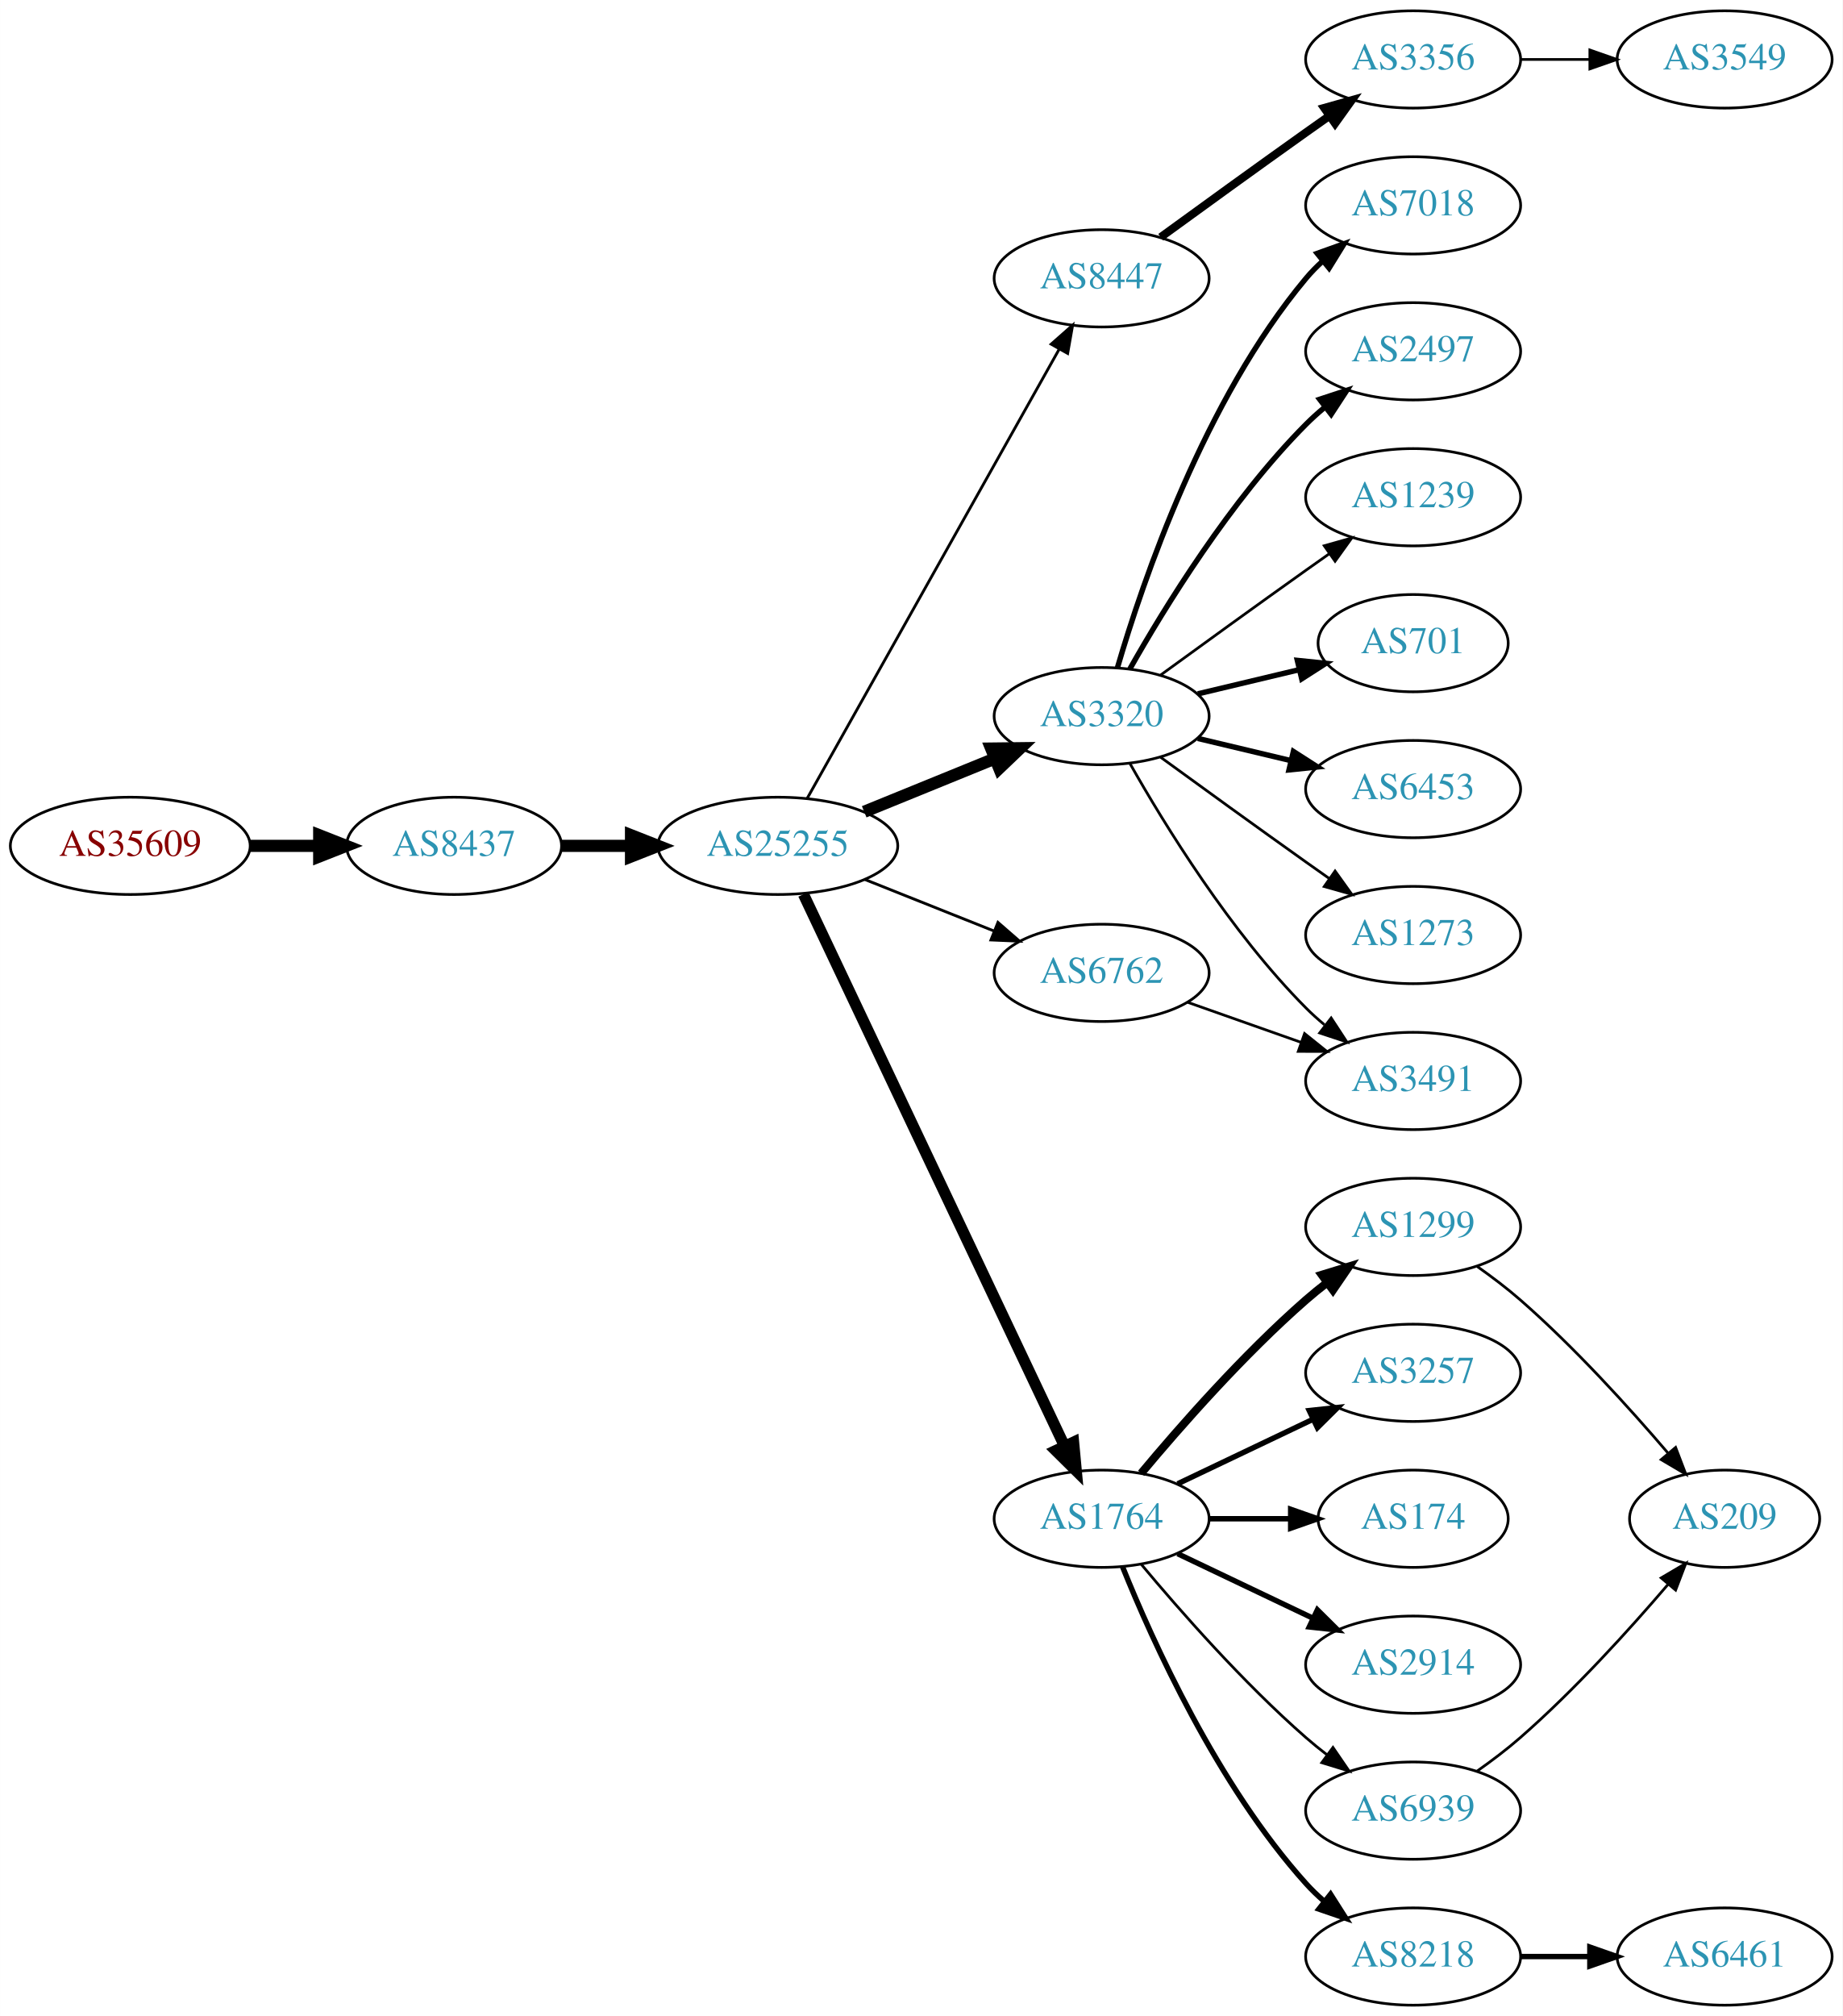
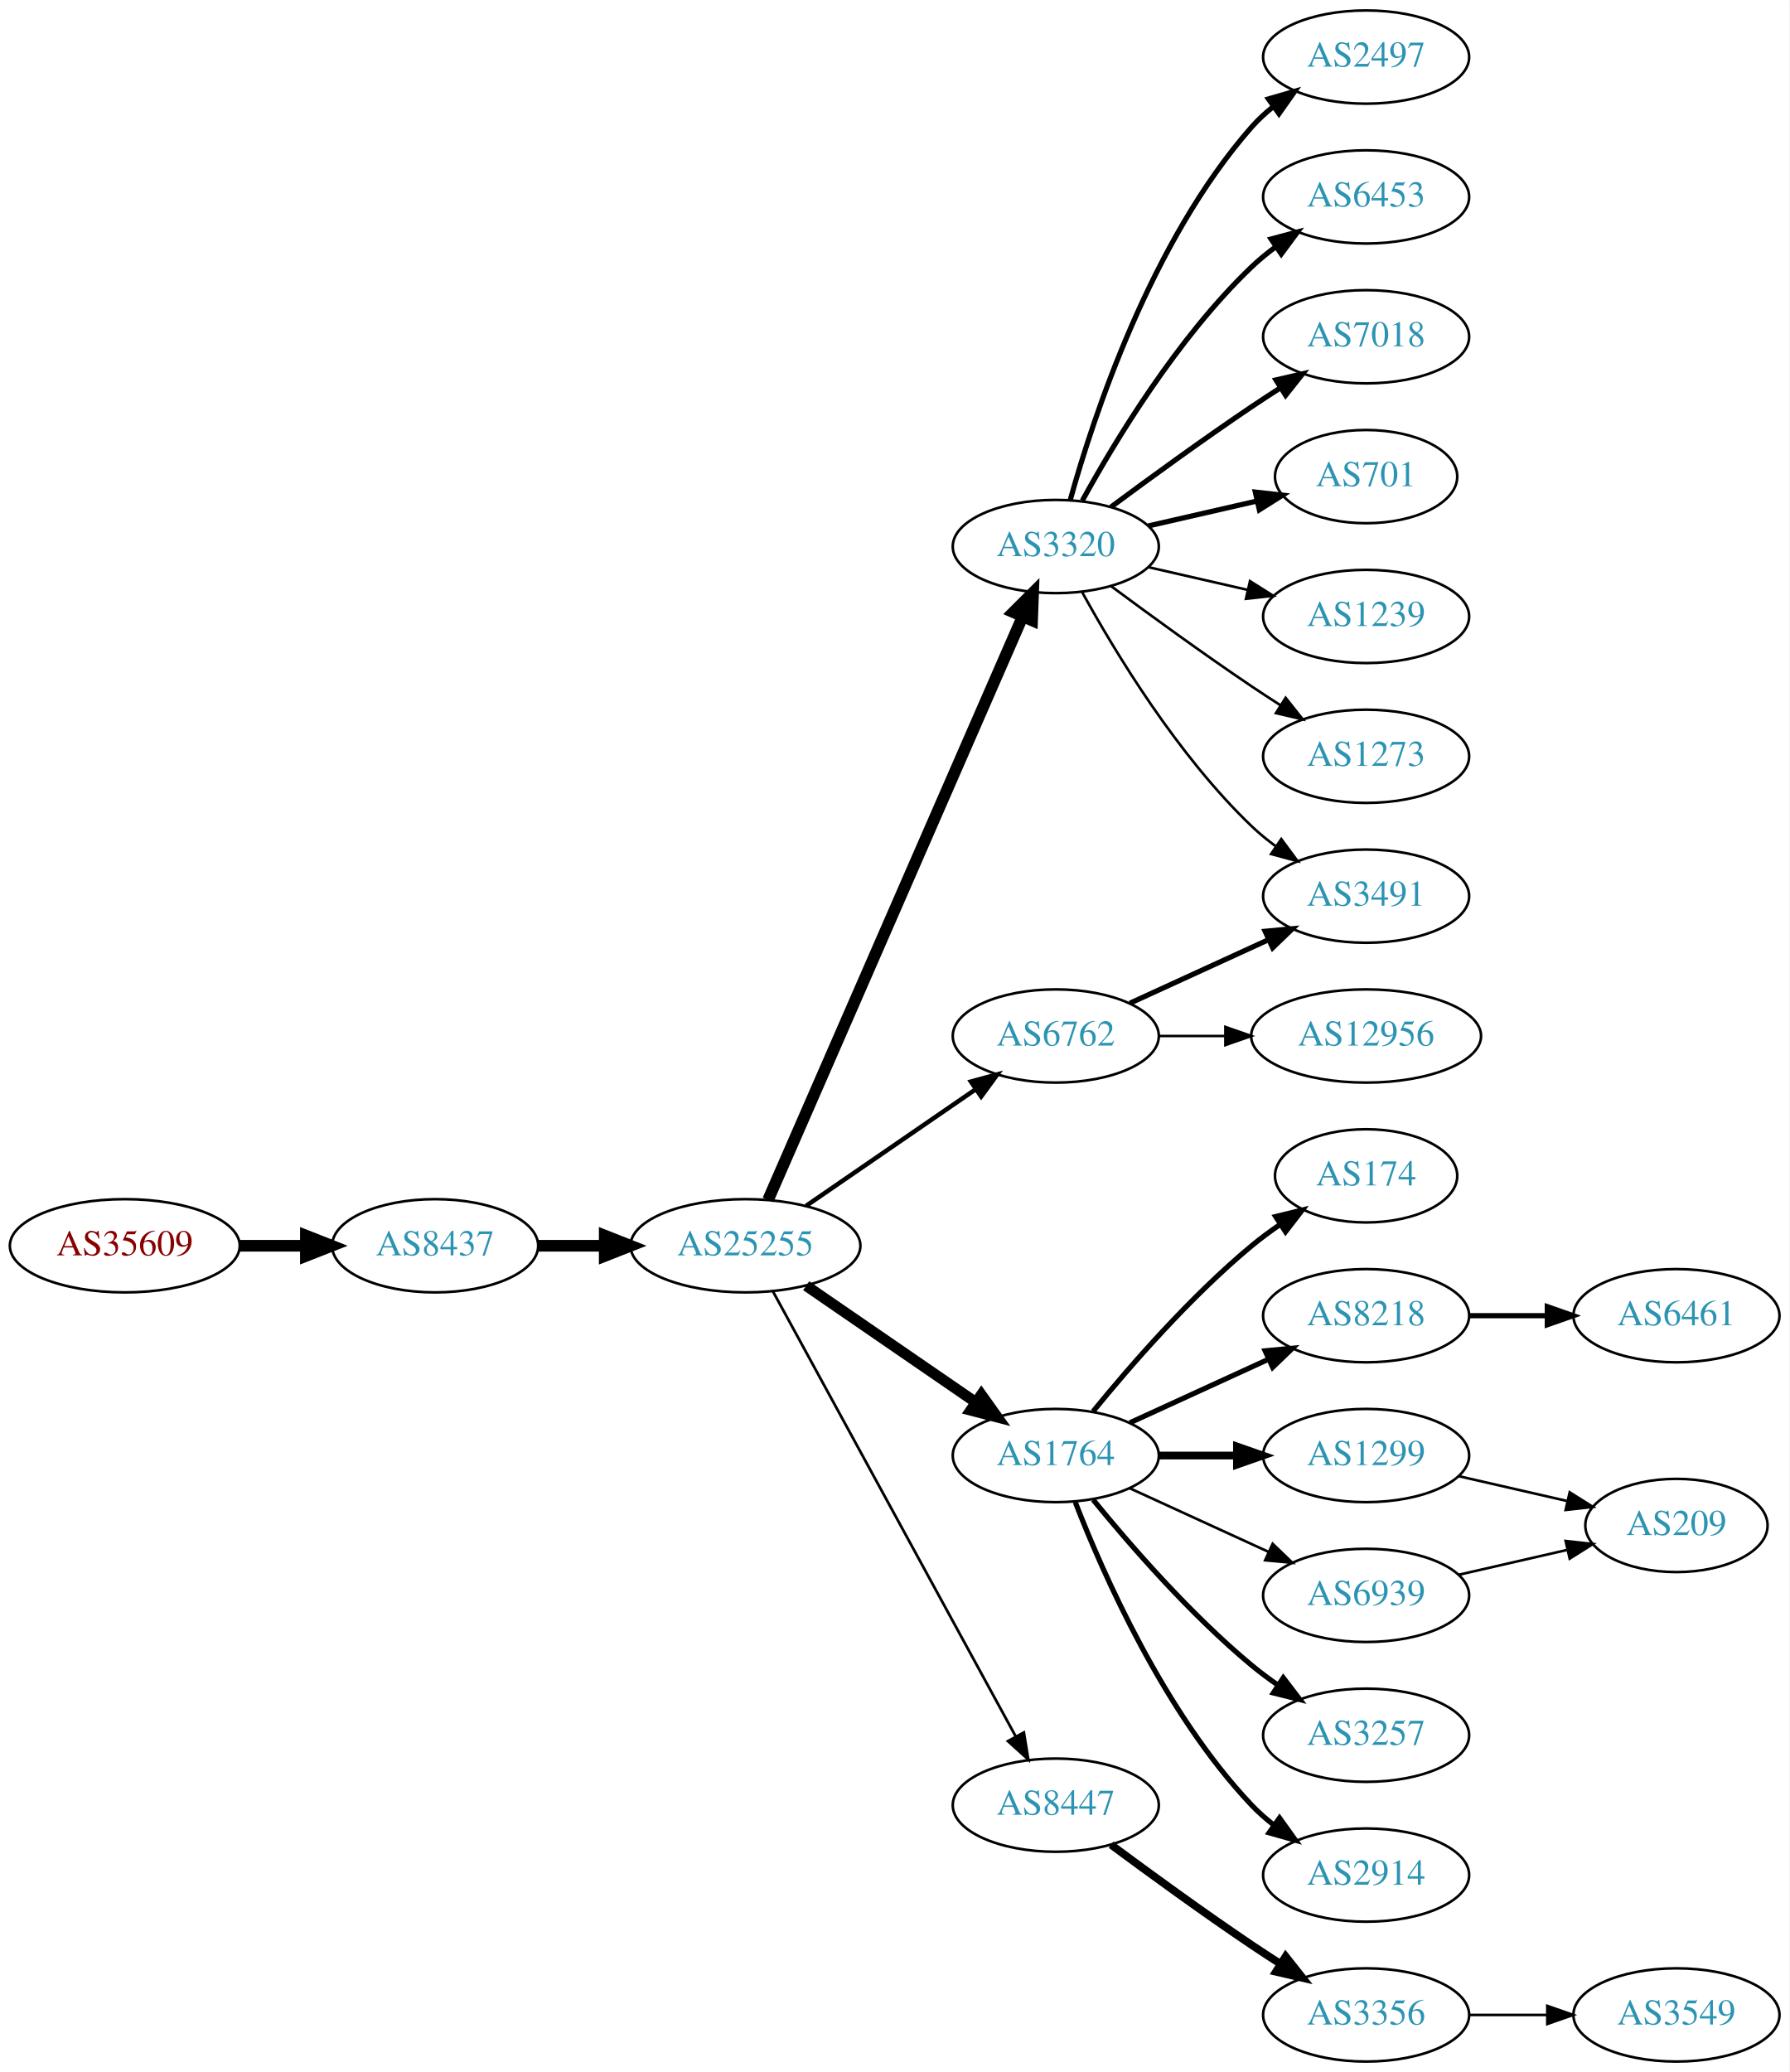
- <svg xmlns="http://www.w3.org/2000/svg" xmlns:xlink="http://www.w3.org/1999/xlink" width="682pt" height="746pt" viewBox="0.00 0.00 681.96 746.00">
-   <g id="graph0" class="graph" transform="scale(1 1) rotate(0) translate(4 742)">
-     <polygon fill="white" stroke="none" points="-4,4 -4,-742 677.956,-742 677.956,4 -4,4" />
+ <svg xmlns="http://www.w3.org/2000/svg" xmlns:xlink="http://www.w3.org/1999/xlink" width="691pt" height="800pt" viewBox="0.00 0.00 691.06 800.00">
+   <g id="graph0" class="graph" transform="scale(1 1) rotate(0) translate(4 796)">
+     <polygon fill="white" stroke="none" points="-4,4 -4,-796 687.055,-796 687.055,4 -4,4" />
    <g id="node1" class="node">
      <g id="a_node1">
        <a xlink:href="/asn/35609" xlink:title="AS35609 ~ Smart Force e.U. [AT]">
-           <ellipse fill="#ffffff" stroke="black" cx="44.196" cy="-429" rx="44.393" ry="18" />
-           <text text-anchor="middle" x="44.196" y="-425.3" font-family="Times,serif" font-size="14.00" fill="#880000">AS35609</text>
+           <ellipse fill="#ffffff" stroke="black" cx="44.196" cy="-315" rx="44.393" ry="18" />
+           <text text-anchor="middle" x="44.196" y="-311.3" font-family="Times,serif" font-size="14.00" fill="#880000">AS35609</text>
        </a>
      </g>
    </g>
    <g id="node2" class="node">
      <g id="a_node2">
        <a xlink:href="/asn/8437" xlink:title="AS8437 ~ Hutchison Drei Austria GmbH [AT]">
-           <ellipse fill="#ffffff" stroke="black" cx="164.039" cy="-429" rx="39.794" ry="18" />
-           <text text-anchor="middle" x="164.039" y="-425.3" font-family="Times,serif" font-size="14.00" fill="#2c94b3">AS8437</text>
+           <ellipse fill="#ffffff" stroke="black" cx="164.039" cy="-315" rx="39.794" ry="18" />
+           <text text-anchor="middle" x="164.039" y="-311.3" font-family="Times,serif" font-size="14.00" fill="#2c94b3">AS8437</text>
        </a>
      </g>
    </g>
    <g id="edge1" class="edge">
-       <path fill="none" stroke="black" stroke-width="4.5" d="M88.407,-429C96.72,-429 105.482,-429 113.965,-429" />
-       <polygon fill="black" stroke="black" stroke-width="4.5" points="114.123,-432.938 124.123,-429 114.123,-425.063 114.123,-432.938" />
+       <path fill="none" stroke="black" stroke-width="4.5" d="M88.407,-315C96.72,-315 105.482,-315 113.965,-315" />
+       <polygon fill="black" stroke="black" stroke-width="4.5" points="114.123,-318.938 124.123,-315 114.123,-311.063 114.123,-318.938" />
    </g>
    <g id="node3" class="node">
      <g id="a_node3">
        <a xlink:href="/asn/25255" xlink:title="AS25255 ~ ==&gt; TELE2 AUSTRIA &lt;== [AT]">
-           <ellipse fill="#ffffff" stroke="black" cx="283.881" cy="-429" rx="44.393" ry="18" />
-           <text text-anchor="middle" x="283.881" y="-425.3" font-family="Times,serif" font-size="14.00" fill="#2c94b3">AS25255</text>
+           <ellipse fill="#ffffff" stroke="black" cx="283.881" cy="-315" rx="44.393" ry="18" />
+           <text text-anchor="middle" x="283.881" y="-311.3" font-family="Times,serif" font-size="14.00" fill="#2c94b3">AS25255</text>
        </a>
      </g>
    </g>
    <g id="edge2" class="edge">
-       <path fill="none" stroke="black" stroke-width="4.5" d="M203.951,-429C212.054,-429 220.729,-429 229.255,-429" />
-       <polygon fill="black" stroke="black" stroke-width="4.5" points="229.533,-432.938 239.533,-429 229.533,-425.063 229.533,-432.938" />
+       <path fill="none" stroke="black" stroke-width="4.5" d="M203.951,-315C212.054,-315 220.729,-315 229.255,-315" />
+       <polygon fill="black" stroke="black" stroke-width="4.5" points="229.533,-318.938 239.533,-315 229.533,-311.063 229.533,-318.938" />
    </g>
    <g id="node4" class="node">
      <g id="a_node4">
-         <a xlink:href="/asn/8447" xlink:title="AS8447 ~ A1 Telekom Austria AG [AT]">
-           <ellipse fill="#ffffff" stroke="black" cx="403.724" cy="-639" rx="39.794" ry="18" />
-           <text text-anchor="middle" x="403.724" y="-635.3" font-family="Times,serif" font-size="14.00" fill="#2c94b3">AS8447</text>
+         <a xlink:href="/asn/3320" xlink:title="AS3320 ~ DTAG [DE]">
+           <ellipse fill="#ffffff" stroke="black" cx="403.724" cy="-585" rx="39.794" ry="18" />
+           <text text-anchor="middle" x="403.724" y="-581.3" font-family="Times,serif" font-size="14.00" fill="#2c94b3">AS3320</text>
        </a>
      </g>
    </g>
    <g id="edge3" class="edge">
-       <path fill="none" stroke="black" stroke-width="1.038" d="M294.726,-446.543C315.443,-483.462 363.638,-569.347 388.026,-612.809" />
-       <polygon fill="black" stroke="black" stroke-width="1.038" points="385.044,-614.646 392.99,-621.654 391.149,-611.221 385.044,-614.646" />
+       <path fill="none" stroke="black" stroke-width="4.5" d="M292.613,-332.715C312.714,-378.771 366.723,-502.514 390.826,-557.739" />
+       <polygon fill="black" stroke="black" stroke-width="4.5" points="387.354,-559.629 394.963,-567.219 394.572,-556.479 387.354,-559.629" />
    </g>
    <g id="node5" class="node">
      <g id="a_node5">
-         <a xlink:href="/asn/3320" xlink:title="AS3320 ~ DTAG [DE]">
-           <ellipse fill="#ffffff" stroke="black" cx="403.724" cy="-477" rx="39.794" ry="18" />
-           <text text-anchor="middle" x="403.724" y="-473.3" font-family="Times,serif" font-size="14.00" fill="#2c94b3">AS3320</text>
+         <a xlink:href="/asn/1764" xlink:title="AS1764 ~ NEXTLAYER-AS [AT]">
+           <ellipse fill="#ffffff" stroke="black" cx="403.724" cy="-234" rx="39.794" ry="18" />
+           <text text-anchor="middle" x="403.724" y="-230.3" font-family="Times,serif" font-size="14.00" fill="#2c94b3">AS1764</text>
        </a>
      </g>
    </g>
    <g id="edge4" class="edge">
-       <path fill="none" stroke="black" stroke-width="4.5" d="M315.843,-441.611C330.639,-447.638 348.496,-454.912 364.164,-461.294" />
-       <polygon fill="black" stroke="black" stroke-width="4.5" points="362.843,-465.007 373.589,-465.133 365.814,-457.714 362.843,-465.007" />
+       <path fill="none" stroke="black" stroke-width="4.154" d="M307.324,-299.574C325.905,-286.802 352.466,-268.545 372.846,-254.537" />
+       <polygon fill="black" stroke="black" stroke-width="4.154" points="374.978,-257.482 381.16,-248.822 370.86,-251.491 374.978,-257.482" />
    </g>
    <g id="node6" class="node">
      <g id="a_node6">
-         <a xlink:href="/asn/1764" xlink:title="AS1764 ~ NEXTLAYER-AS [AT]">
-           <ellipse fill="#ffffff" stroke="black" cx="403.724" cy="-180" rx="39.794" ry="18" />
-           <text text-anchor="middle" x="403.724" y="-176.3" font-family="Times,serif" font-size="14.00" fill="#2c94b3">AS1764</text>
+         <a xlink:href="/asn/6762" xlink:title="AS6762 ~ TELECOM ITALIA SPARKLE S.p.A. [IT]">
+           <ellipse fill="#ffffff" stroke="black" cx="403.724" cy="-396" rx="39.794" ry="18" />
+           <text text-anchor="middle" x="403.724" y="-392.3" font-family="Times,serif" font-size="14.00" fill="#2c94b3">AS6762</text>
        </a>
      </g>
    </g>
    <g id="edge5" class="edge">
-       <path fill="none" stroke="black" stroke-width="4.154" d="M293.356,-411.093C313.783,-367.932 365.828,-257.961 390.013,-206.859" />
-       <polygon fill="black" stroke="black" stroke-width="4.154" points="393.333,-208.339 394.326,-197.745 386.763,-205.229 393.333,-208.339" />
+       <path fill="none" stroke="black" stroke-width="1.731" d="M307.324,-330.426C325.905,-343.198 352.466,-361.455 372.846,-375.463" />
+       <polygon fill="black" stroke="black" stroke-width="1.731" points="370.936,-378.398 381.16,-381.178 374.902,-372.629 370.936,-378.398" />
    </g>
    <g id="node7" class="node">
      <g id="a_node7">
-         <a xlink:href="/asn/6762" xlink:title="AS6762 ~ TELECOM ITALIA SPARKLE S.p.A. [IT]">
-           <ellipse fill="#ffffff" stroke="black" cx="403.724" cy="-382" rx="39.794" ry="18" />
-           <text text-anchor="middle" x="403.724" y="-378.3" font-family="Times,serif" font-size="14.00" fill="#2c94b3">AS6762</text>
+         <a xlink:href="/asn/8447" xlink:title="AS8447 ~ A1 Telekom Austria AG [AT]">
+           <ellipse fill="#ffffff" stroke="black" cx="403.724" cy="-99" rx="39.794" ry="18" />
+           <text text-anchor="middle" x="403.724" y="-95.3" font-family="Times,serif" font-size="14.00" fill="#2c94b3">AS8447</text>
        </a>
      </g>
    </g>
    <g id="edge6" class="edge">
-       <path fill="none" stroke="black" stroke-width="1.038" d="M316.151,-416.528C330.833,-410.673 348.476,-403.636 363.994,-397.447" />
-       <polygon fill="black" stroke="black" stroke-width="1.038" points="365.344,-400.677 373.336,-393.721 362.751,-394.175 365.344,-400.677" />
+       <path fill="none" stroke="black" stroke-width="1.038" d="M294.525,-297.324C315.206,-259.416 363.919,-170.127 388.298,-125.441" />
+       <polygon fill="black" stroke="black" stroke-width="1.038" points="391.395,-127.072 393.112,-116.617 385.25,-123.72 391.395,-127.072" />
    </g>
    <g id="node8" class="node">
      <g id="a_node8">
-         <a xlink:href="/asn/3356" xlink:title="AS3356 ~ Level 3 Parent, LLC [US]">
-           <ellipse fill="#ffffff" stroke="black" cx="519.017" cy="-720" rx="39.794" ry="18" />
-           <text text-anchor="middle" x="519.017" y="-716.3" font-family="Times,serif" font-size="14.00" fill="#2c94b3">AS3356</text>
+         <a xlink:href="/asn/2497" xlink:title="AS2497 ~ Internet Initiative Japan Inc. [JP]">
+           <ellipse fill="#ffffff" stroke="black" cx="523.566" cy="-774" rx="39.794" ry="18" />
+           <text text-anchor="middle" x="523.566" y="-770.3" font-family="Times,serif" font-size="14.00" fill="#2c94b3">AS2497</text>
        </a>
      </g>
    </g>
    <g id="edge7" class="edge">
-       <path fill="none" stroke="black" stroke-width="3" d="M425.572,-654.222C440.506,-665.091 461.12,-680.025 479.37,-693 482.191,-695.005 485.134,-697.085 488.082,-699.159" />
-       <polygon fill="black" stroke="black" stroke-width="3" points="486.109,-702.05 496.306,-704.926 490.128,-696.319 486.109,-702.05" />
+       <path fill="none" stroke="black" stroke-width="2" d="M409.297,-602.946C418.202,-634.995 440.487,-702.842 479.37,-747 481.854,-749.821 484.704,-752.449 487.729,-754.871" />
+       <polygon fill="black" stroke="black" stroke-width="2" points="485.847,-757.828 496.019,-760.791 489.915,-752.131 485.847,-757.828" />
    </g>
    <g id="node9" class="node">
      <g id="a_node9">
-         <a xlink:href="/asn/7018" xlink:title="AS7018 ~ AT&amp;T Services, Inc. [US]">
-           <ellipse fill="#ffffff" stroke="black" cx="519.017" cy="-666" rx="39.794" ry="18" />
-           <text text-anchor="middle" x="519.017" y="-662.3" font-family="Times,serif" font-size="14.00" fill="#2c94b3">AS7018</text>
+         <a xlink:href="/asn/6453" xlink:title="AS6453 ~ TATA COMMUNICATIONS (AMERICA) INC [US]">
+           <ellipse fill="#ffffff" stroke="black" cx="523.566" cy="-720" rx="39.794" ry="18" />
+           <text text-anchor="middle" x="523.566" y="-716.3" font-family="Times,serif" font-size="14.00" fill="#2c94b3">AS6453</text>
        </a>
      </g>
    </g>
    <g id="edge8" class="edge">
-       <path fill="none" stroke="black" stroke-width="2" d="M409.598,-495.002C418.912,-526.844 441.728,-593.981 479.37,-639 481.241,-641.237 483.339,-643.374 485.565,-645.396" />
-       <polygon fill="black" stroke="black" stroke-width="2" points="483.509,-648.234 493.484,-651.804 487.912,-642.793 483.509,-648.234" />
+       <path fill="none" stroke="black" stroke-width="2" d="M413.965,-602.713C426.51,-625.561 450.687,-665.611 479.37,-693 482.238,-695.739 485.427,-698.347 488.736,-700.785" />
+       <polygon fill="black" stroke="black" stroke-width="2" points="486.86,-703.742 497.096,-706.477 490.8,-697.956 486.86,-703.742" />
    </g>
    <g id="node10" class="node">
      <g id="a_node10">
-         <a xlink:href="/asn/2497" xlink:title="AS2497 ~ Internet Initiative Japan Inc. [JP]">
-           <ellipse fill="#ffffff" stroke="black" cx="519.017" cy="-612" rx="39.794" ry="18" />
-           <text text-anchor="middle" x="519.017" y="-608.3" font-family="Times,serif" font-size="14.00" fill="#2c94b3">AS2497</text>
+         <a xlink:href="/asn/7018" xlink:title="AS7018 ~ AT&amp;T Services, Inc. [US]">
+           <ellipse fill="#ffffff" stroke="black" cx="523.566" cy="-666" rx="39.794" ry="18" />
+           <text text-anchor="middle" x="523.566" y="-662.3" font-family="Times,serif" font-size="14.00" fill="#2c94b3">AS7018</text>
        </a>
      </g>
    </g>
    <g id="edge9" class="edge">
-       <path fill="none" stroke="black" stroke-width="2" d="M414.184,-494.49C426.965,-517.096 451.398,-556.886 479.37,-585 481.481,-587.121 483.777,-589.188 486.163,-591.171" />
-       <polygon fill="black" stroke="black" stroke-width="2" points="484.415,-594.242 494.478,-597.556 488.678,-588.69 484.415,-594.242" />
+       <path fill="none" stroke="black" stroke-width="2" d="M425.054,-600.277C439.916,-611.304 460.661,-626.407 479.37,-639 482.919,-641.389 486.67,-643.839 490.418,-646.242" />
+       <polygon fill="black" stroke="black" stroke-width="2" points="488.744,-649.325 499.067,-651.712 492.486,-643.409 488.744,-649.325" />
    </g>
    <g id="node11" class="node">
      <g id="a_node11">
-         <a xlink:href="/asn/1239" xlink:title="AS1239 ~ Sprint [US]">
-           <ellipse fill="#ffffff" stroke="black" cx="519.017" cy="-558" rx="39.794" ry="18" />
-           <text text-anchor="middle" x="519.017" y="-554.3" font-family="Times,serif" font-size="14.00" fill="#2c94b3">AS1239</text>
+         <a xlink:href="/asn/701" xlink:title="AS701 ~ UUNET [US]">
+           <ellipse fill="#ffffff" stroke="black" cx="523.566" cy="-612" rx="35.194" ry="18" />
+           <text text-anchor="middle" x="523.566" y="-608.3" font-family="Times,serif" font-size="14.00" fill="#2c94b3">AS701</text>
        </a>
      </g>
    </g>
    <g id="edge10" class="edge">
-       <path fill="none" stroke="black" d="M425.572,-492.222C440.506,-503.091 461.12,-518.025 479.37,-531 482.191,-533.005 485.134,-535.085 488.082,-537.159" />
-       <polygon fill="black" stroke="black" points="486.109,-540.05 496.306,-542.926 490.128,-534.319 486.109,-540.05" />
+       <path fill="none" stroke="black" stroke-width="2" d="M439.443,-592.955C452.536,-595.955 467.558,-599.396 481.199,-602.522" />
+       <polygon fill="black" stroke="black" stroke-width="2" points="480.777,-606.016 491.306,-604.838 482.34,-599.193 480.777,-606.016" />
    </g>
    <g id="node12" class="node">
      <g id="a_node12">
-         <a xlink:href="/asn/701" xlink:title="AS701 ~ UUNET [US]">
-           <ellipse fill="#ffffff" stroke="black" cx="519.017" cy="-504" rx="35.194" ry="18" />
-           <text text-anchor="middle" x="519.017" y="-500.3" font-family="Times,serif" font-size="14.00" fill="#2c94b3">AS701</text>
+         <a xlink:href="/asn/1239" xlink:title="AS1239 ~ Sprint [US]">
+           <ellipse fill="#ffffff" stroke="black" cx="523.566" cy="-558" rx="39.794" ry="18" />
+           <text text-anchor="middle" x="523.566" y="-554.3" font-family="Times,serif" font-size="14.00" fill="#2c94b3">AS1239</text>
        </a>
      </g>
    </g>
    <g id="edge11" class="edge">
-       <path fill="none" stroke="black" stroke-width="2" d="M439.331,-485.248C451.125,-488.058 464.43,-491.229 476.698,-494.153" />
-       <polygon fill="black" stroke="black" stroke-width="2" points="476.164,-497.624 486.703,-496.537 477.787,-490.814 476.164,-497.624" />
+       <path fill="none" stroke="black" d="M439.443,-577.045C451.443,-574.296 465.064,-571.175 477.756,-568.267" />
+       <polygon fill="black" stroke="black" points="478.722,-571.636 487.688,-565.991 477.159,-564.813 478.722,-571.636" />
    </g>
    <g id="node13" class="node">
      <g id="a_node13">
-         <a xlink:href="/asn/6453" xlink:title="AS6453 ~ TATA COMMUNICATIONS (AMERICA) INC [US]">
-           <ellipse fill="#ffffff" stroke="black" cx="519.017" cy="-450" rx="39.794" ry="18" />
-           <text text-anchor="middle" x="519.017" y="-446.3" font-family="Times,serif" font-size="14.00" fill="#2c94b3">AS6453</text>
+         <a xlink:href="/asn/1273" xlink:title="AS1273 ~ Vodafone Group PLC [EU]">
+           <ellipse fill="#ffffff" stroke="black" cx="523.566" cy="-504" rx="39.794" ry="18" />
+           <text text-anchor="middle" x="523.566" y="-500.3" font-family="Times,serif" font-size="14.00" fill="#2c94b3">AS1273</text>
        </a>
      </g>
    </g>
    <g id="edge12" class="edge">
-       <path fill="none" stroke="black" stroke-width="2" d="M439.331,-468.752C450.202,-466.162 462.357,-463.265 473.799,-460.538" />
-       <polygon fill="black" stroke="black" stroke-width="2" points="474.705,-463.92 483.621,-458.197 473.082,-457.111 474.705,-463.92" />
+       <path fill="none" stroke="black" d="M425.054,-569.723C439.916,-558.696 460.661,-543.593 479.37,-531 482.919,-528.611 486.67,-526.161 490.418,-523.758" />
+       <polygon fill="black" stroke="black" points="492.486,-526.591 499.067,-518.288 488.744,-520.675 492.486,-526.591" />
    </g>
    <g id="node14" class="node">
      <g id="a_node14">
        <a xlink:href="/asn/3491" xlink:title="AS3491 ~ PCCW Global, Inc. [US]">
-           <ellipse fill="#ffffff" stroke="black" cx="519.017" cy="-342" rx="39.794" ry="18" />
-           <text text-anchor="middle" x="519.017" y="-338.3" font-family="Times,serif" font-size="14.00" fill="#2c94b3">AS3491</text>
+           <ellipse fill="#ffffff" stroke="black" cx="523.566" cy="-450" rx="39.794" ry="18" />
+           <text text-anchor="middle" x="523.566" y="-446.3" font-family="Times,serif" font-size="14.00" fill="#2c94b3">AS3491</text>
        </a>
      </g>
    </g>
    <g id="edge13" class="edge">
-       <path fill="none" stroke="black" d="M414.184,-459.51C426.965,-436.904 451.398,-397.114 479.37,-369 481.481,-366.879 483.777,-364.812 486.163,-362.829" />
-       <polygon fill="black" stroke="black" points="488.678,-365.31 494.478,-356.444 484.415,-359.758 488.678,-365.31" />
+       <path fill="none" stroke="black" d="M413.965,-567.287C426.51,-544.439 450.687,-504.389 479.37,-477 482.238,-474.261 485.427,-471.653 488.736,-469.215" />
+       <polygon fill="black" stroke="black" points="490.8,-472.044 497.096,-463.523 486.86,-466.258 490.8,-472.044" />
    </g>
    <g id="node15" class="node">
      <g id="a_node15">
-         <a xlink:href="/asn/1273" xlink:title="AS1273 ~ Vodafone Group PLC [EU]">
-           <ellipse fill="#ffffff" stroke="black" cx="519.017" cy="-396" rx="39.794" ry="18" />
-           <text text-anchor="middle" x="519.017" y="-392.3" font-family="Times,serif" font-size="14.00" fill="#2c94b3">AS1273</text>
+         <a xlink:href="/asn/174" xlink:title="AS174 ~ Cogent Communications [US]">
+           <ellipse fill="#ffffff" stroke="black" cx="523.566" cy="-342" rx="35.194" ry="18" />
+           <text text-anchor="middle" x="523.566" y="-338.3" font-family="Times,serif" font-size="14.00" fill="#2c94b3">AS174</text>
        </a>
      </g>
    </g>
    <g id="edge14" class="edge">
-       <path fill="none" stroke="black" d="M425.572,-461.778C440.506,-450.909 461.12,-435.975 479.37,-423 482.191,-420.995 485.134,-418.915 488.082,-416.841" />
-       <polygon fill="black" stroke="black" points="490.128,-419.681 496.306,-411.074 486.109,-413.95 490.128,-419.681" />
+       <path fill="none" stroke="black" stroke-width="2" d="M418.143,-251.065C432.257,-268.375 455.672,-295.345 479.37,-315 482.833,-317.872 486.626,-320.669 490.48,-323.308" />
+       <polygon fill="black" stroke="black" stroke-width="2" points="488.623,-326.275 498.913,-328.797 492.442,-320.408 488.623,-326.275" />
    </g>
    <g id="node16" class="node">
      <g id="a_node16">
-         <a xlink:href="/asn/1299" xlink:title="AS1299 ~ Telia Carrier [EU]">
-           <ellipse fill="#ffffff" stroke="black" cx="519.017" cy="-288" rx="39.794" ry="18" />
-           <text text-anchor="middle" x="519.017" y="-284.3" font-family="Times,serif" font-size="14.00" fill="#2c94b3">AS1299</text>
+         <a xlink:href="/asn/8218" xlink:title="AS8218 ~ legacy Neotelecoms [FR]">
+           <ellipse fill="#ffffff" stroke="black" cx="523.566" cy="-288" rx="39.794" ry="18" />
+           <text text-anchor="middle" x="523.566" y="-284.3" font-family="Times,serif" font-size="14.00" fill="#2c94b3">AS8218</text>
        </a>
      </g>
    </g>
    <g id="edge15" class="edge">
-       <path fill="none" stroke="black" stroke-width="3" d="M418.354,-196.817C432.636,-213.929 456.183,-240.745 479.37,-261 481.836,-263.154 484.475,-265.294 487.172,-267.372" />
-       <polygon fill="black" stroke="black" stroke-width="3" points="485.197,-270.264 495.326,-273.37 489.345,-264.625 485.197,-270.264" />
+       <path fill="none" stroke="black" stroke-width="2" d="M432.353,-246.661C448.31,-253.973 468.58,-263.261 485.863,-271.181" />
+       <polygon fill="black" stroke="black" stroke-width="2" points="484.562,-274.435 495.111,-275.419 487.478,-268.071 484.562,-274.435" />
    </g>
    <g id="node17" class="node">
      <g id="a_node17">
-         <a xlink:href="/asn/3257" xlink:title="AS3257 ~ GTT [DE]">
-           <ellipse fill="#ffffff" stroke="black" cx="519.017" cy="-234" rx="39.794" ry="18" />
-           <text text-anchor="middle" x="519.017" y="-230.3" font-family="Times,serif" font-size="14.00" fill="#2c94b3">AS3257</text>
+         <a xlink:href="/asn/1299" xlink:title="AS1299 ~ Telia Carrier [EU]">
+           <ellipse fill="#ffffff" stroke="black" cx="523.566" cy="-234" rx="39.794" ry="18" />
+           <text text-anchor="middle" x="523.566" y="-230.3" font-family="Times,serif" font-size="14.00" fill="#2c94b3">AS1299</text>
        </a>
      </g>
    </g>
    <g id="edge16" class="edge">
-       <path fill="none" stroke="black" stroke-width="2" d="M431.86,-192.934C446.854,-200.081 465.675,-209.052 481.898,-216.785" />
-       <polygon fill="black" stroke="black" stroke-width="2" points="480.569,-220.028 491.102,-221.171 483.581,-213.709 480.569,-220.028" />
+       <path fill="none" stroke="black" stroke-width="3" d="M443.636,-234C453.19,-234 463.539,-234 473.502,-234" />
+       <polygon fill="black" stroke="black" stroke-width="3" points="473.695,-237.5 483.695,-234 473.694,-230.5 473.695,-237.5" />
    </g>
    <g id="node18" class="node">
      <g id="a_node18">
-         <a xlink:href="/asn/174" xlink:title="AS174 ~ Cogent Communications [US]">
-           <ellipse fill="#ffffff" stroke="black" cx="519.017" cy="-180" rx="35.194" ry="18" />
-           <text text-anchor="middle" x="519.017" y="-176.3" font-family="Times,serif" font-size="14.00" fill="#2c94b3">AS174</text>
+         <a xlink:href="/asn/3257" xlink:title="AS3257 ~ GTT [DE]">
+           <ellipse fill="#ffffff" stroke="black" cx="523.566" cy="-126" rx="39.794" ry="18" />
+           <text text-anchor="middle" x="523.566" y="-122.3" font-family="Times,serif" font-size="14.00" fill="#2c94b3">AS3257</text>
        </a>
      </g>
    </g>
    <g id="edge17" class="edge">
-       <path fill="none" stroke="black" stroke-width="2" d="M443.396,-180C453.101,-180 463.592,-180 473.555,-180" />
-       <polygon fill="black" stroke="black" stroke-width="2" points="473.691,-183.5 483.691,-180 473.691,-176.5 473.691,-183.5" />
+       <path fill="none" stroke="black" stroke-width="2" d="M418.143,-216.935C432.257,-199.625 455.672,-172.655 479.37,-153 482.587,-150.332 486.087,-147.73 489.658,-145.259" />
+       <polygon fill="black" stroke="black" stroke-width="2" points="491.581,-148.183 498.014,-139.764 487.735,-142.334 491.581,-148.183" />
    </g>
    <g id="node19" class="node">
      <g id="a_node19">
        <a xlink:href="/asn/2914" xlink:title="AS2914 ~ NTT America, Inc. [US]">
-           <ellipse fill="#ffffff" stroke="black" cx="519.017" cy="-126" rx="39.794" ry="18" />
-           <text text-anchor="middle" x="519.017" y="-122.3" font-family="Times,serif" font-size="14.00" fill="#2c94b3">AS2914</text>
+           <ellipse fill="#ffffff" stroke="black" cx="523.566" cy="-72" rx="39.794" ry="18" />
+           <text text-anchor="middle" x="523.566" y="-68.3" font-family="Times,serif" font-size="14.00" fill="#2c94b3">AS2914</text>
        </a>
      </g>
    </g>
    <g id="edge18" class="edge">
-       <path fill="none" stroke="black" stroke-width="2" d="M431.86,-167.066C446.854,-159.919 465.675,-150.948 481.898,-143.215" />
-       <polygon fill="black" stroke="black" stroke-width="2" points="483.581,-146.291 491.102,-138.829 480.569,-139.972 483.581,-146.291" />
+       <path fill="none" stroke="black" stroke-width="2" d="M411.247,-216.006C421.997,-188.272 445.655,-134.571 479.37,-99 481.956,-96.272 484.874,-93.706 487.942,-91.323" />
+       <polygon fill="black" stroke="black" stroke-width="2" points="490.12,-94.07 496.29,-85.457 486.096,-88.342 490.12,-94.07" />
    </g>
    <g id="node20" class="node">
      <g id="a_node20">
-         <a xlink:href="/asn/8218" xlink:title="AS8218 ~ legacy Neotelecoms [FR]">
-           <ellipse fill="#ffffff" stroke="black" cx="519.017" cy="-18" rx="39.794" ry="18" />
-           <text text-anchor="middle" x="519.017" y="-14.3" font-family="Times,serif" font-size="14.00" fill="#2c94b3">AS8218</text>
+         <a xlink:href="/asn/6939" xlink:title="AS6939 ~ Hurricane Electric LLC [US]">
+           <ellipse fill="#ffffff" stroke="black" cx="523.566" cy="-180" rx="39.794" ry="18" />
+           <text text-anchor="middle" x="523.566" y="-176.3" font-family="Times,serif" font-size="14.00" fill="#2c94b3">AS6939</text>
        </a>
      </g>
    </g>
    <g id="edge19" class="edge">
-       <path fill="none" stroke="black" stroke-width="2" d="M411.472,-162.213C422.523,-134.757 446.576,-81.422 479.37,-45 481.373,-42.776 483.591,-40.637 485.924,-38.603" />
-       <polygon fill="black" stroke="black" stroke-width="2" points="488.454,-41.065 494.143,-32.127 484.122,-35.567 488.454,-41.065" />
+       <path fill="none" stroke="black" d="M432.353,-221.339C448.31,-214.027 468.58,-204.739 485.863,-196.819" />
+       <polygon fill="black" stroke="black" points="487.478,-199.929 495.111,-192.581 484.562,-193.565 487.478,-199.929" />
+     </g>
+     <g id="edge21" class="edge">
+       <path fill="none" stroke="black" stroke-width="2" d="M432.353,-408.661C448.31,-415.973 468.58,-425.261 485.863,-433.181" />
+       <polygon fill="black" stroke="black" stroke-width="2" points="484.562,-436.435 495.111,-437.419 487.478,-430.071 484.562,-436.435" />
    </g>
    <g id="node21" class="node">
      <g id="a_node21">
-         <a xlink:href="/asn/6939" xlink:title="AS6939 ~ Hurricane Electric LLC [US]">
-           <ellipse fill="#ffffff" stroke="black" cx="519.017" cy="-72" rx="39.794" ry="18" />
-           <text text-anchor="middle" x="519.017" y="-68.3" font-family="Times,serif" font-size="14.00" fill="#2c94b3">AS6939</text>
+         <a xlink:href="/asn/12956" xlink:title="AS12956 ~ TELXIUS [ES]">
+           <ellipse fill="#ffffff" stroke="black" cx="523.566" cy="-396" rx="44.393" ry="18" />
+           <text text-anchor="middle" x="523.566" y="-392.3" font-family="Times,serif" font-size="14.00" fill="#2c94b3">AS12956</text>
        </a>
      </g>
    </g>
    <g id="edge20" class="edge">
-       <path fill="none" stroke="black" d="M418.354,-163.183C432.636,-146.071 456.183,-119.255 479.37,-99 481.836,-96.846 484.475,-94.706 487.172,-92.628" />
-       <polygon fill="black" stroke="black" points="489.345,-95.375 495.326,-86.63 485.197,-89.736 489.345,-95.375" />
-     </g>
-     <g id="edge21" class="edge">
-       <path fill="none" stroke="black" d="M435.682,-371.07C448.545,-366.528 463.651,-361.195 477.388,-356.345" />
-       <polygon fill="black" stroke="black" points="478.832,-359.547 487.096,-352.917 476.502,-352.946 478.832,-359.547" />
+       <path fill="none" stroke="black" d="M443.636,-396C451.739,-396 460.414,-396 468.941,-396" />
+       <polygon fill="black" stroke="black" points="469.218,-399.5 479.218,-396 469.218,-392.5 469.218,-399.5" />
+     </g>
+     <g id="node23" class="node">
+       <g id="a_node23">
+         <a xlink:href="/asn/3356" xlink:title="AS3356 ~ Level 3 Parent, LLC [US]">
+           <ellipse fill="#ffffff" stroke="black" cx="523.566" cy="-18" rx="39.794" ry="18" />
+           <text text-anchor="middle" x="523.566" y="-14.3" font-family="Times,serif" font-size="14.00" fill="#2c94b3">AS3356</text>
+         </a>
+       </g>
+     </g>
+     <g id="edge23" class="edge">
+       <path fill="none" stroke="black" stroke-width="3" d="M425.054,-83.723C439.916,-72.696 460.661,-57.593 479.37,-45 482.919,-42.611 486.67,-40.161 490.418,-37.758" />
+       <polygon fill="black" stroke="black" stroke-width="3" points="492.486,-40.591 499.067,-32.288 488.744,-34.675 492.486,-40.591" />
    </g>
    <g id="node22" class="node">
      <g id="a_node22">
-         <a xlink:href="/asn/3549" xlink:title="AS3549 ~ Level 3 Parent, LLC [US]">
-           <ellipse fill="#ffffff" stroke="black" cx="634.31" cy="-720" rx="39.794" ry="18" />
-           <text text-anchor="middle" x="634.31" y="-716.3" font-family="Times,serif" font-size="14.00" fill="#2c94b3">AS3549</text>
+         <a xlink:href="/asn/6461" xlink:title="AS6461 ~ Zayo Bandwidth [US]">
+           <ellipse fill="#ffffff" stroke="black" cx="643.409" cy="-288" rx="39.794" ry="18" />
+           <text text-anchor="middle" x="643.409" y="-284.3" font-family="Times,serif" font-size="14.00" fill="#2c94b3">AS6461</text>
        </a>
      </g>
    </g>
    <g id="edge22" class="edge">
-       <path fill="none" stroke="black" d="M558.689,-720C566.892,-720 575.656,-720 584.188,-720" />
-       <polygon fill="black" stroke="black" points="584.427,-723.5 594.427,-720 584.427,-716.5 584.427,-723.5" />
+       <path fill="none" stroke="black" stroke-width="2" d="M563.479,-288C573.032,-288 583.382,-288 593.345,-288" />
+       <polygon fill="black" stroke="black" stroke-width="2" points="593.537,-291.5 603.537,-288 593.537,-284.5 593.537,-291.5" />
+     </g>
+     <g id="node25" class="node">
+       <g id="a_node25">
+         <a xlink:href="/asn/209" xlink:title="AS209 ~ CenturyLink Communications, LLC [US]">
+           <ellipse fill="#ffffff" stroke="black" cx="643.409" cy="-207" rx="35.194" ry="18" />
+           <text text-anchor="middle" x="643.409" y="-203.3" font-family="Times,serif" font-size="14.00" fill="#2c94b3">AS209</text>
+         </a>
+       </g>
+     </g>
+     <g id="edge26" class="edge">
+       <path fill="none" stroke="black" d="M559.286,-226.045C572.378,-223.045 587.4,-219.604 601.041,-216.478" />
+       <polygon fill="black" stroke="black" points="602.183,-219.807 611.148,-214.162 600.619,-212.984 602.183,-219.807" />
+     </g>
+     <g id="edge25" class="edge">
+       <path fill="none" stroke="black" d="M559.286,-187.955C572.378,-190.955 587.4,-194.396 601.041,-197.522" />
+       <polygon fill="black" stroke="black" points="600.619,-201.016 611.148,-199.838 602.183,-194.193 600.619,-201.016" />
    </g>
    <g id="node24" class="node">
      <g id="a_node24">
-         <a xlink:href="/asn/209" xlink:title="AS209 ~ CenturyLink Communications, LLC [US]">
-           <ellipse fill="#ffffff" stroke="black" cx="634.31" cy="-180" rx="35.194" ry="18" />
-           <text text-anchor="middle" x="634.31" y="-176.3" font-family="Times,serif" font-size="14.00" fill="#2c94b3">AS209</text>
+         <a xlink:href="/asn/3549" xlink:title="AS3549 ~ Level 3 Parent, LLC [US]">
+           <ellipse fill="#ffffff" stroke="black" cx="643.409" cy="-18" rx="39.794" ry="18" />
+           <text text-anchor="middle" x="643.409" y="-14.3" font-family="Times,serif" font-size="14.00" fill="#2c94b3">AS3549</text>
        </a>
      </g>
    </g>
    <g id="edge24" class="edge">
-       <path fill="none" stroke="black" d="M542.707,-273.37C548.109,-269.56 553.732,-265.308 558.663,-261 578.714,-243.485 599.033,-221.065 613.398,-204.255" />
-       <polygon fill="black" stroke="black" points="616.169,-206.398 619.945,-196.499 610.82,-201.883 616.169,-206.398" />
-     </g>
-     <g id="node23" class="node">
-       <g id="a_node23">
-         <a xlink:href="/asn/6461" xlink:title="AS6461 ~ Zayo Bandwidth [US]">
-           <ellipse fill="#ffffff" stroke="black" cx="634.31" cy="-18" rx="39.794" ry="18" />
-           <text text-anchor="middle" x="634.31" y="-14.3" font-family="Times,serif" font-size="14.00" fill="#2c94b3">AS6461</text>
-         </a>
-       </g>
-     </g>
-     <g id="edge23" class="edge">
-       <path fill="none" stroke="black" stroke-width="2" d="M558.689,-18C566.892,-18 575.656,-18 584.188,-18" />
-       <polygon fill="black" stroke="black" stroke-width="2" points="584.427,-21.5 594.427,-18 584.427,-14.5 584.427,-21.5" />
-     </g>
-     <g id="edge25" class="edge">
-       <path fill="none" stroke="black" d="M542.707,-86.63C548.109,-90.44 553.732,-94.692 558.663,-99 578.714,-116.515 599.033,-138.935 613.398,-155.745" />
-       <polygon fill="black" stroke="black" points="610.82,-158.117 619.945,-163.501 616.169,-153.602 610.82,-158.117" />
+       <path fill="none" stroke="black" d="M563.479,-18C573.032,-18 583.382,-18 593.345,-18" />
+       <polygon fill="black" stroke="black" points="593.537,-21.5 603.537,-18 593.537,-14.5 593.537,-21.5" />
    </g>
  </g>
</svg>
